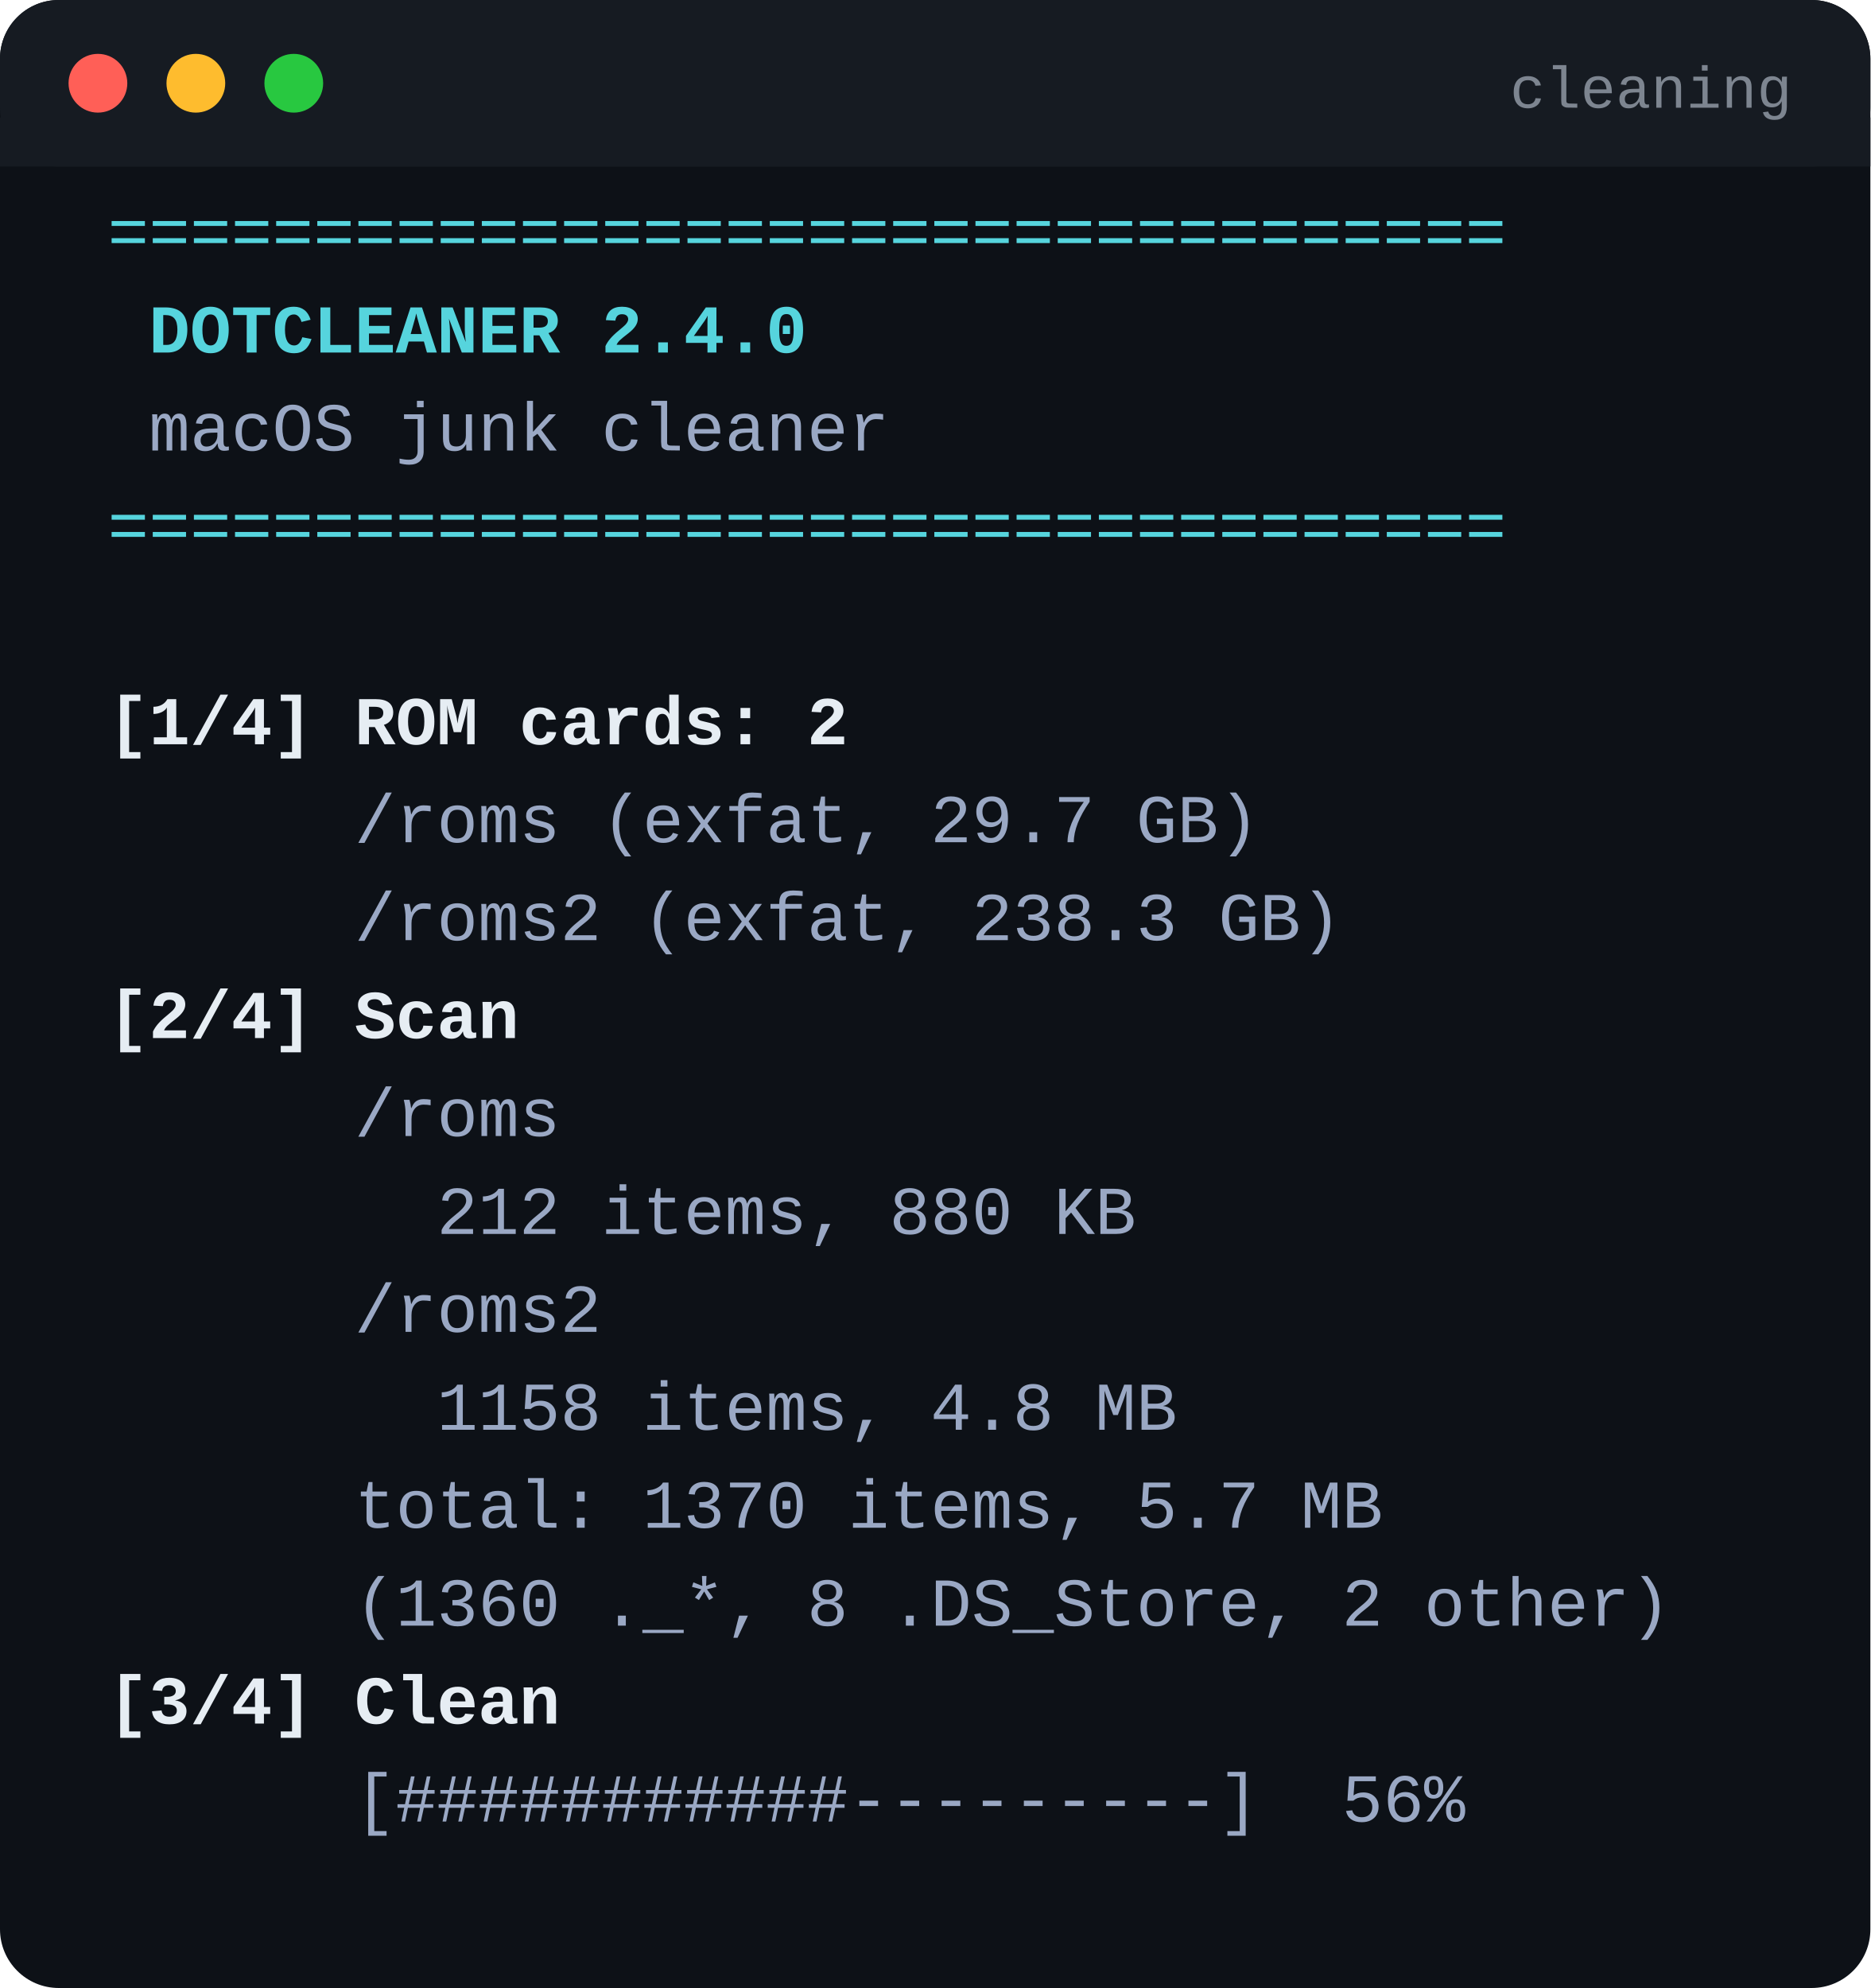
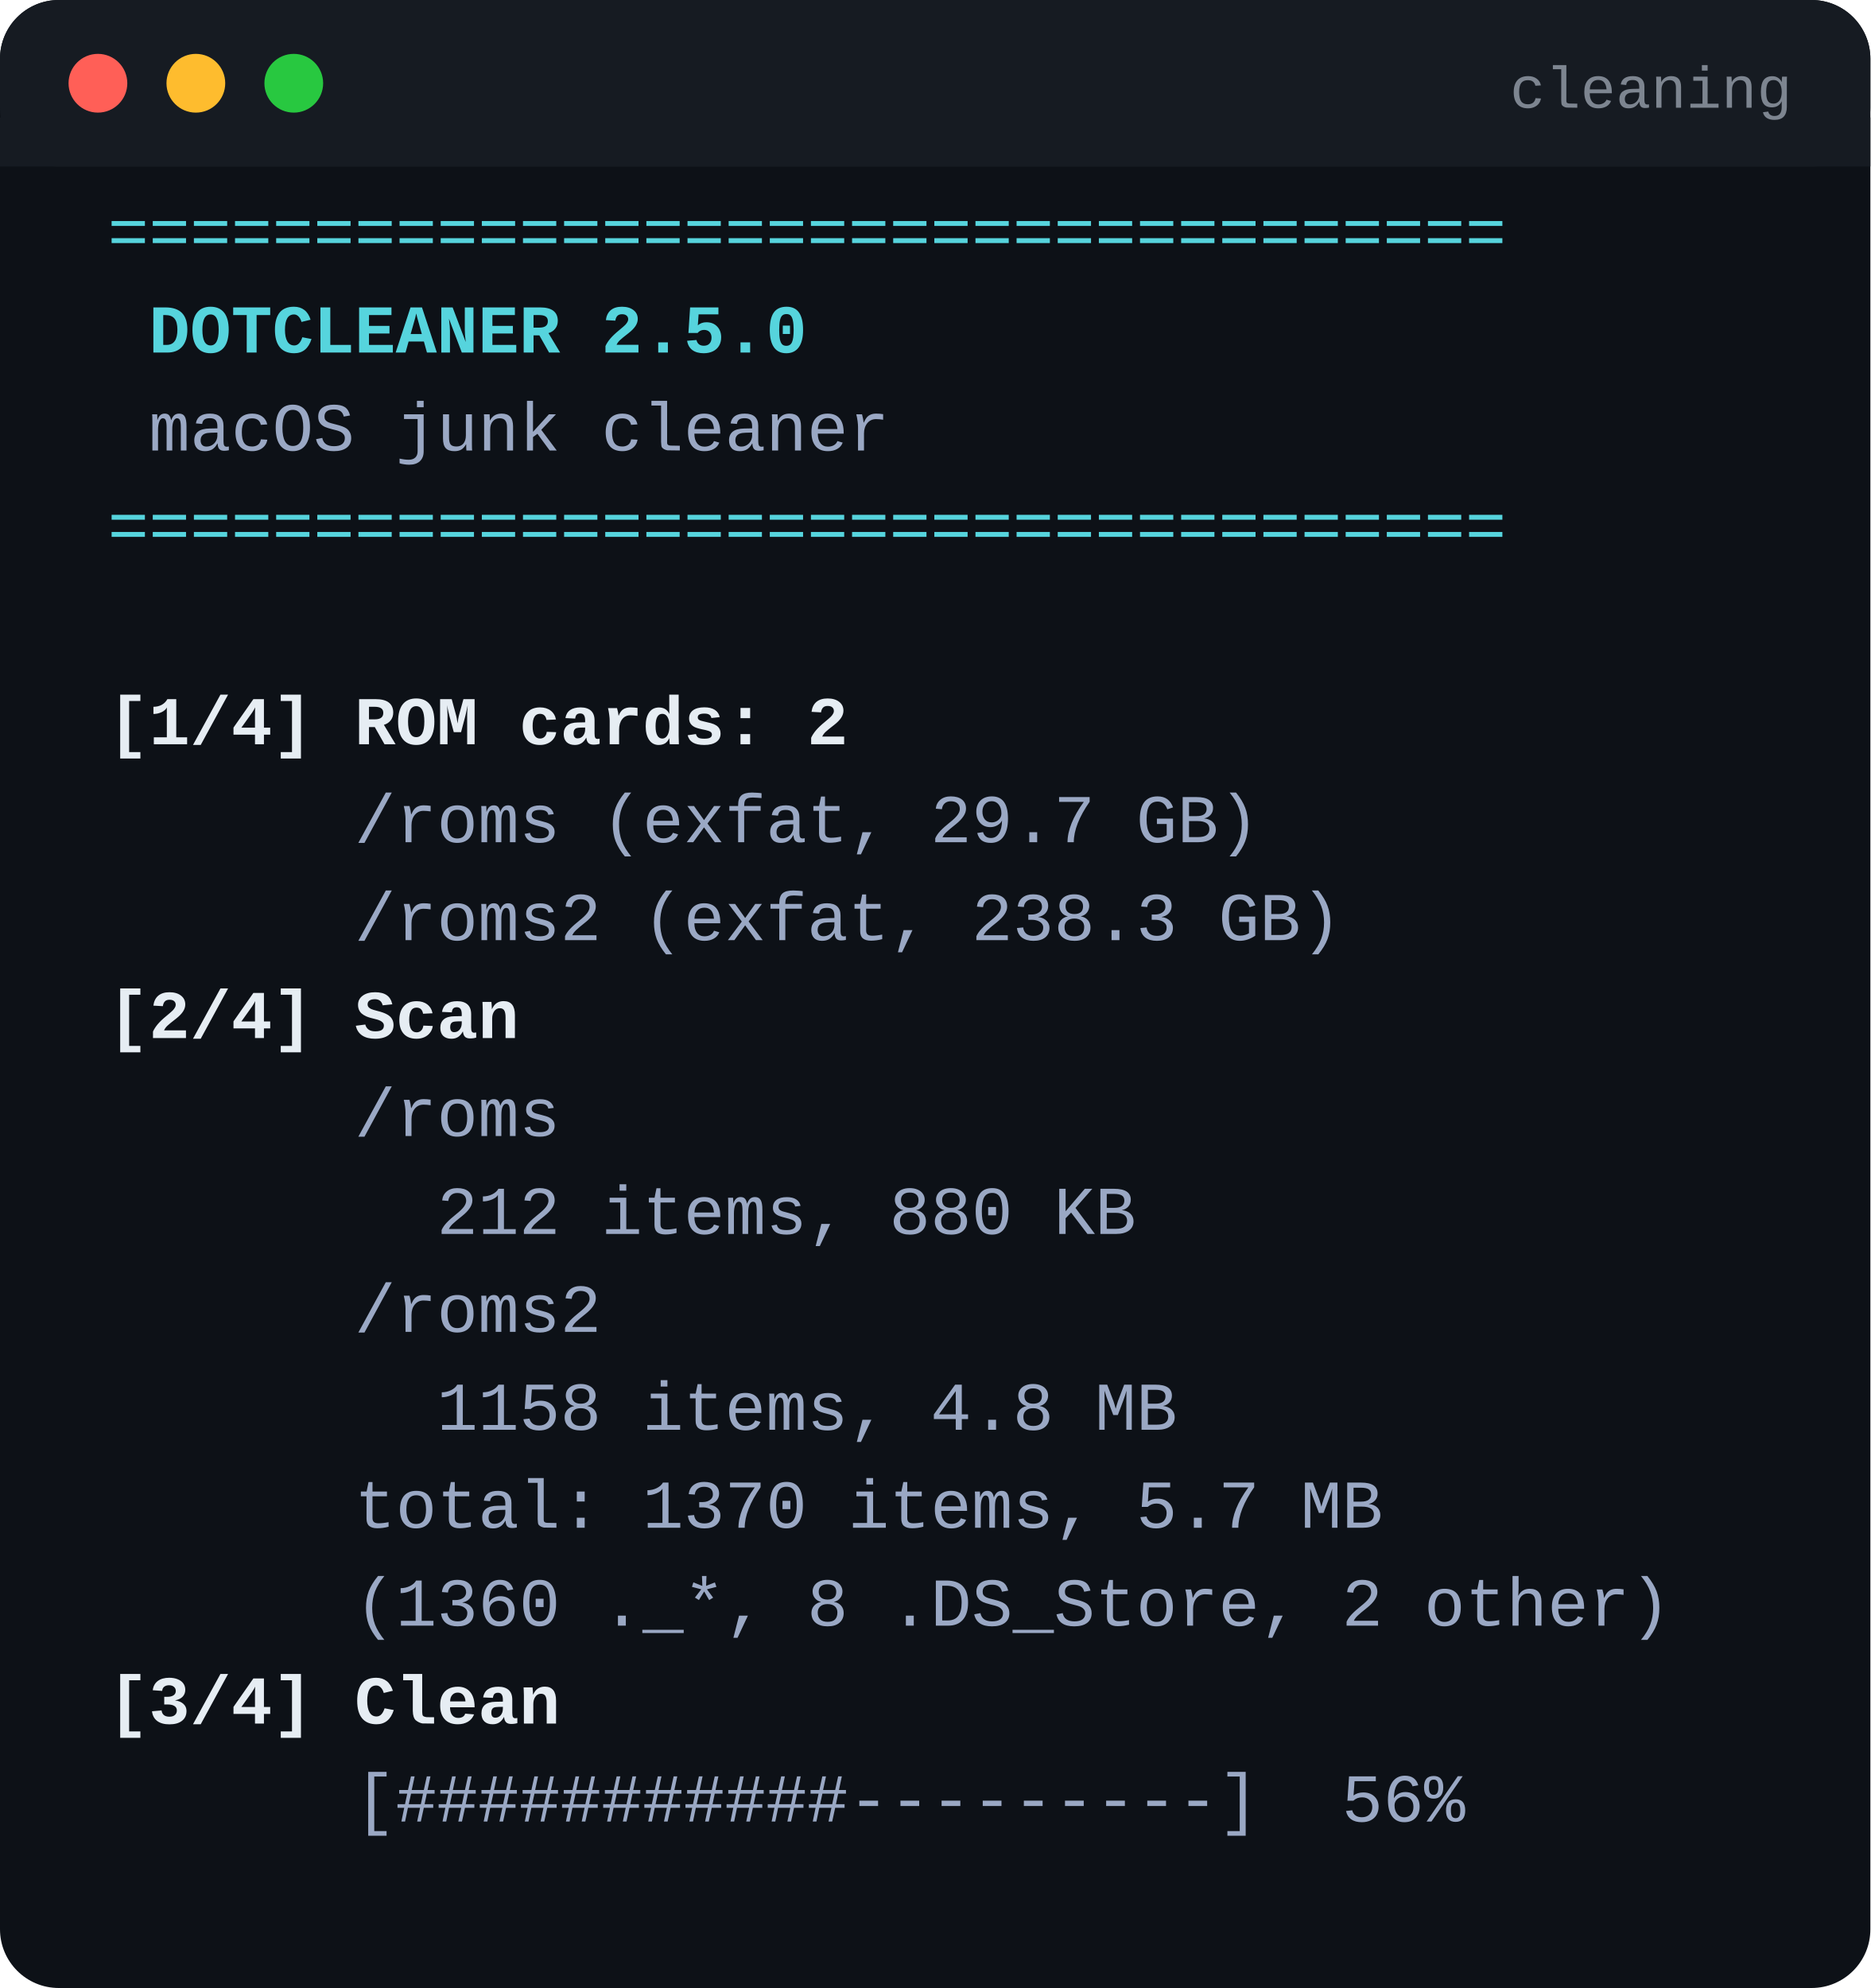
<svg xmlns="http://www.w3.org/2000/svg" width="382" height="406" viewBox="0 0 382 406" role="img" aria-label="cleaning">
  <style>text{font-family:ui-monospace,SFMono-Regular,Menlo,Consolas,"Liberation Mono","DejaVu Sans Mono",monospace;font-size:14px;white-space:pre;fill:#d6dde8}</style>
  <rect width="382" height="406" rx="12" fill="#0d1117" />
  <rect width="382" height="34" rx="12" fill="#161b22" />
  <rect y="24" width="382" height="10" fill="#161b22" />
  <circle cx="20" cy="17" r="6" fill="#ff5f57" />
  <circle cx="40" cy="17" r="6" fill="#febc2e" />
  <circle cx="60" cy="17" r="6" fill="#28c840" />
  <text x="366" y="22" text-anchor="end" style="font-size:12px;fill:#7d8590">cleaning</text>
  <text x="22" y="52" xml:space="preserve" style="fill:#56d4dd">==================================</text>
-   <text x="22" y="72" xml:space="preserve" style="fill:#56d4dd" font-weight="bold"> DOTCLEANER 2.4.0</text>
+   <text x="22" y="72" xml:space="preserve" style="fill:#56d4dd" font-weight="bold"> DOTCLEANER 2.5.0</text>
  <text x="22" y="92" xml:space="preserve" style="fill:#9aa8c4"> macOS junk cleaner</text>
  <text x="22" y="112" xml:space="preserve" style="fill:#56d4dd">==================================</text>
  <text x="22" y="152" xml:space="preserve" style="fill:#e6edf3" font-weight="bold">[1/4] ROM cards: 2</text>
  <text x="22" y="172" xml:space="preserve" style="fill:#9aa8c4">      /roms (exfat, 29.7 GB)</text>
  <text x="22" y="192" xml:space="preserve" style="fill:#9aa8c4">      /roms2 (exfat, 238.3 GB)</text>
  <text x="22" y="212" xml:space="preserve" style="fill:#e6edf3" font-weight="bold">[2/4] Scan</text>
  <text x="22" y="232" xml:space="preserve" style="fill:#9aa8c4">      /roms</text>
  <text x="22" y="252" xml:space="preserve" style="fill:#9aa8c4">        212 items, 880 KB</text>
  <text x="22" y="272" xml:space="preserve" style="fill:#9aa8c4">      /roms2</text>
  <text x="22" y="292" xml:space="preserve" style="fill:#9aa8c4">        1158 items, 4.8 MB</text>
  <text x="22" y="312" xml:space="preserve" style="fill:#9aa8c4">      total: 1370 items, 5.7 MB</text>
  <text x="22" y="332" xml:space="preserve" style="fill:#9aa8c4">      (1360 ._*, 8 .DS_Store, 2 other)</text>
  <text x="22" y="352" xml:space="preserve" style="fill:#e6edf3" font-weight="bold">[3/4] Clean</text>
  <text x="22" y="372" xml:space="preserve" style="fill:#9aa8c4">      [###########---------]  56%</text>
</svg>
